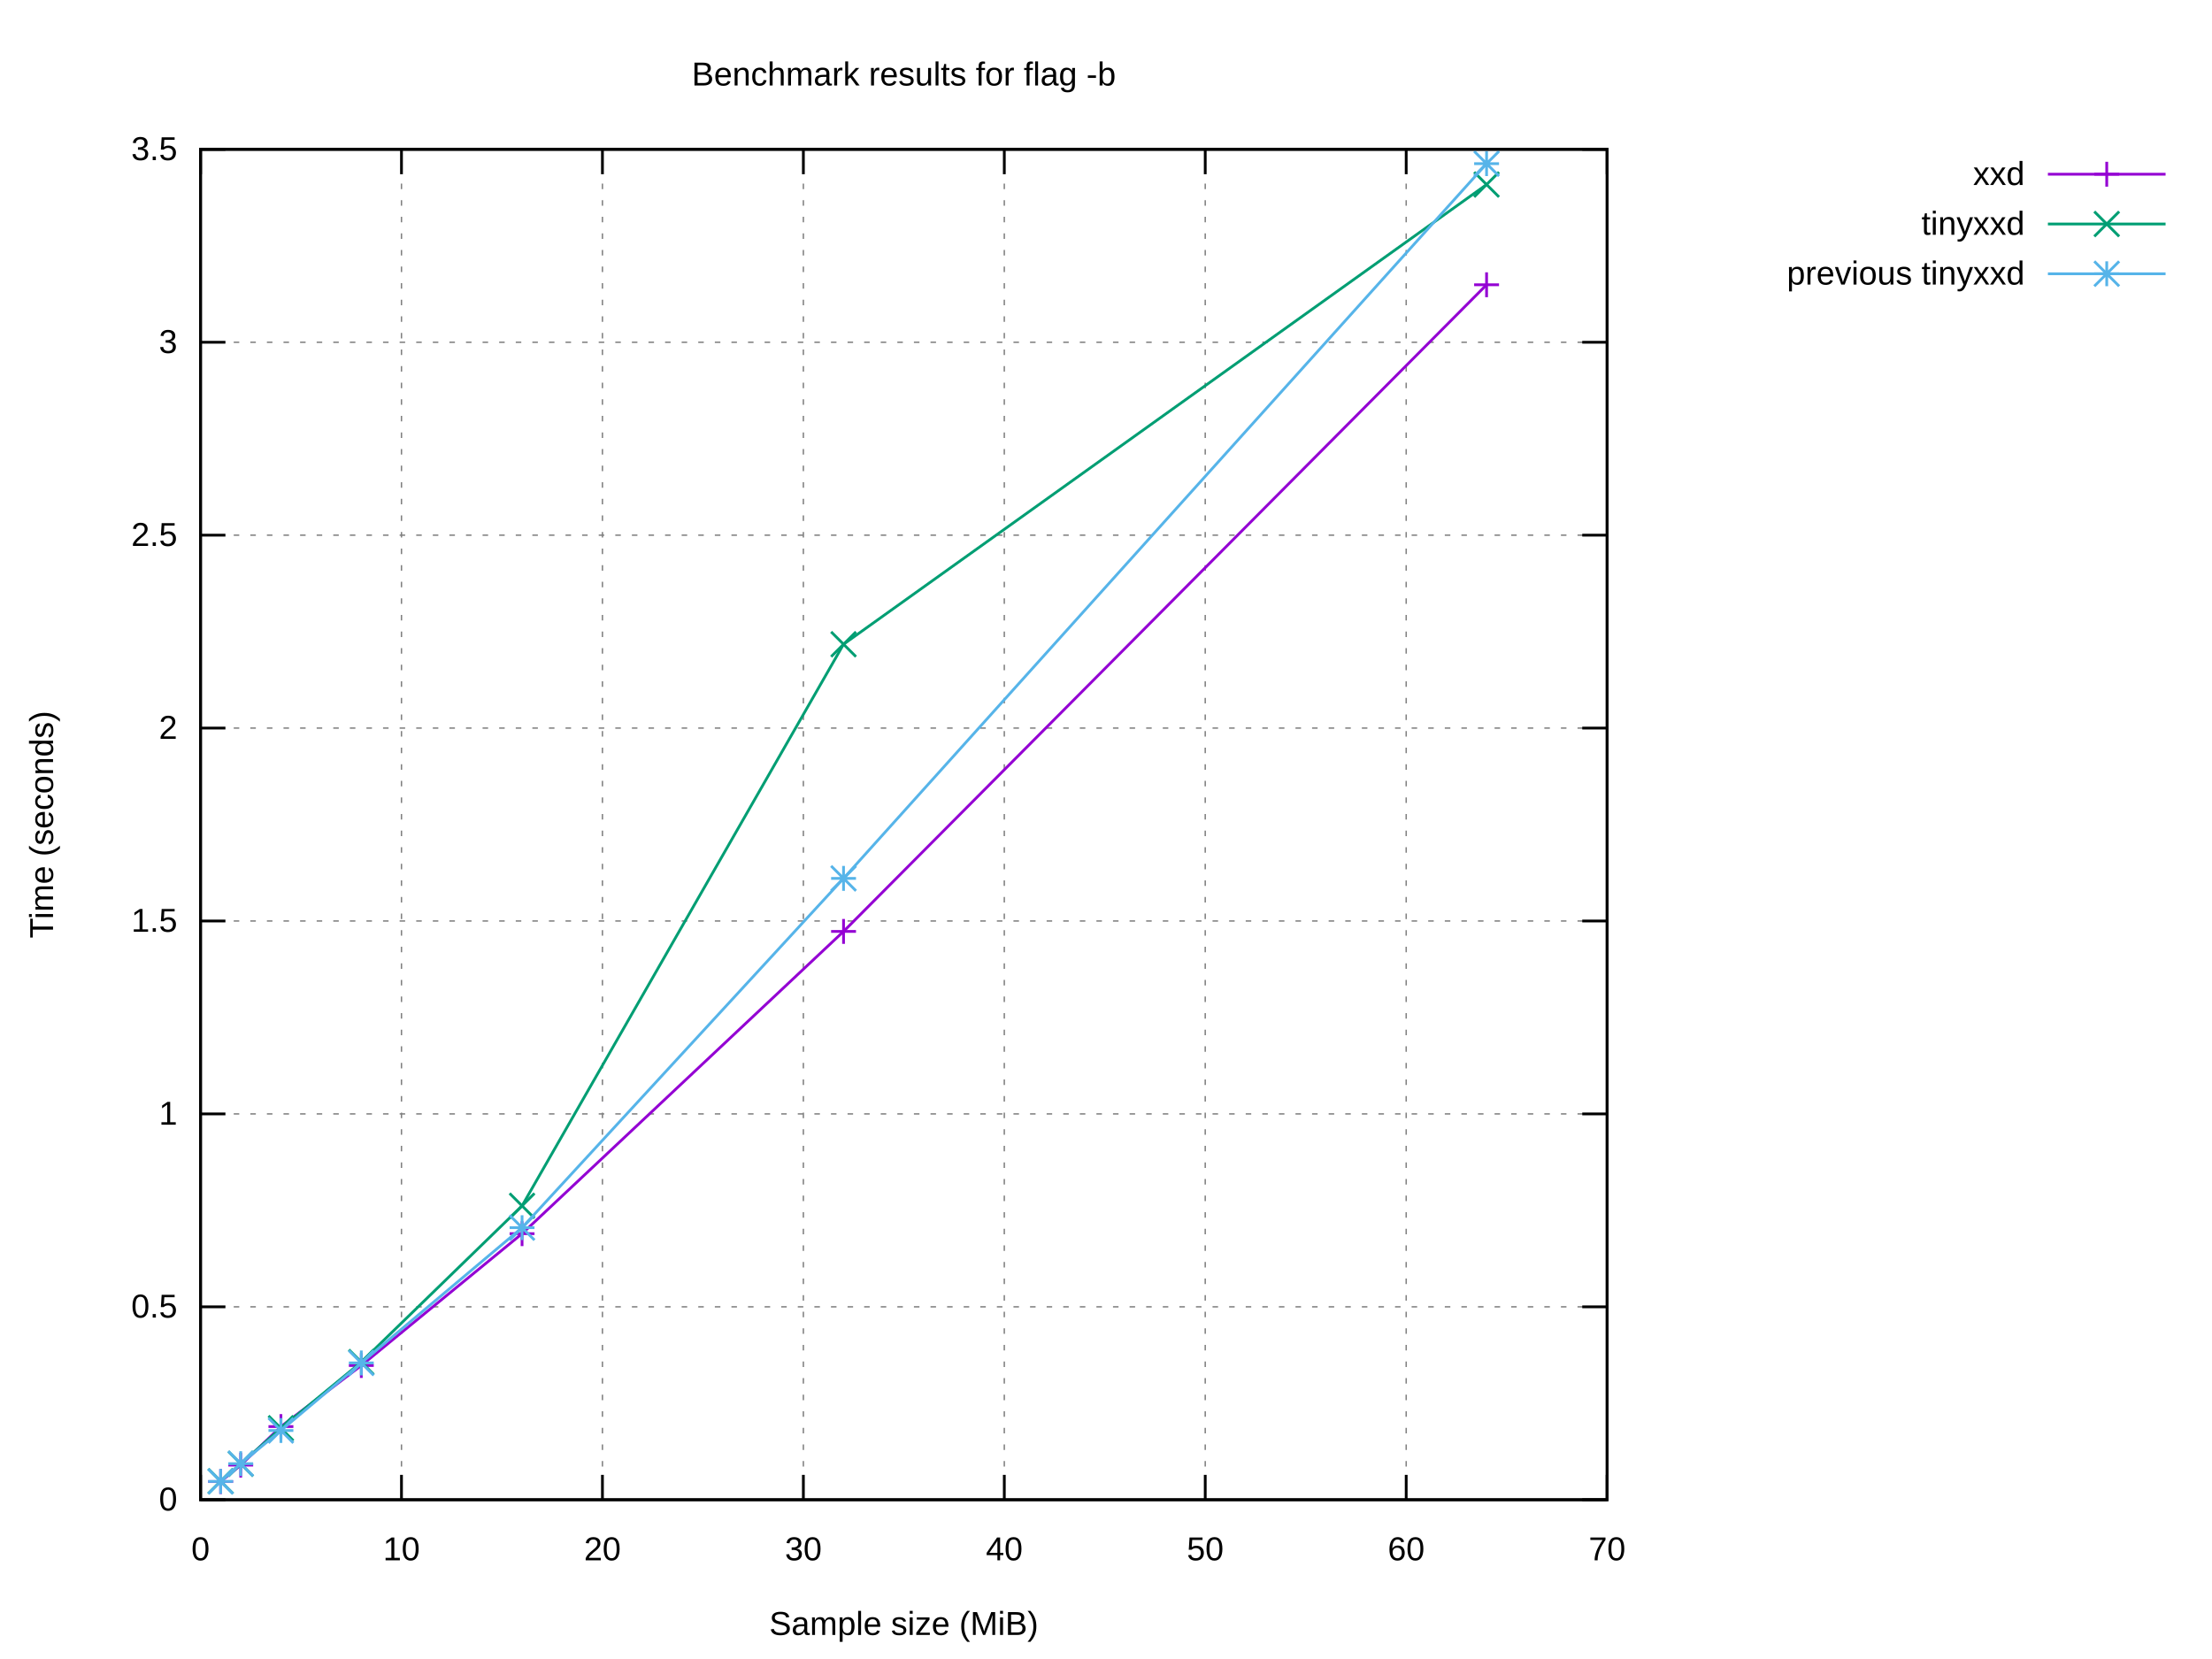
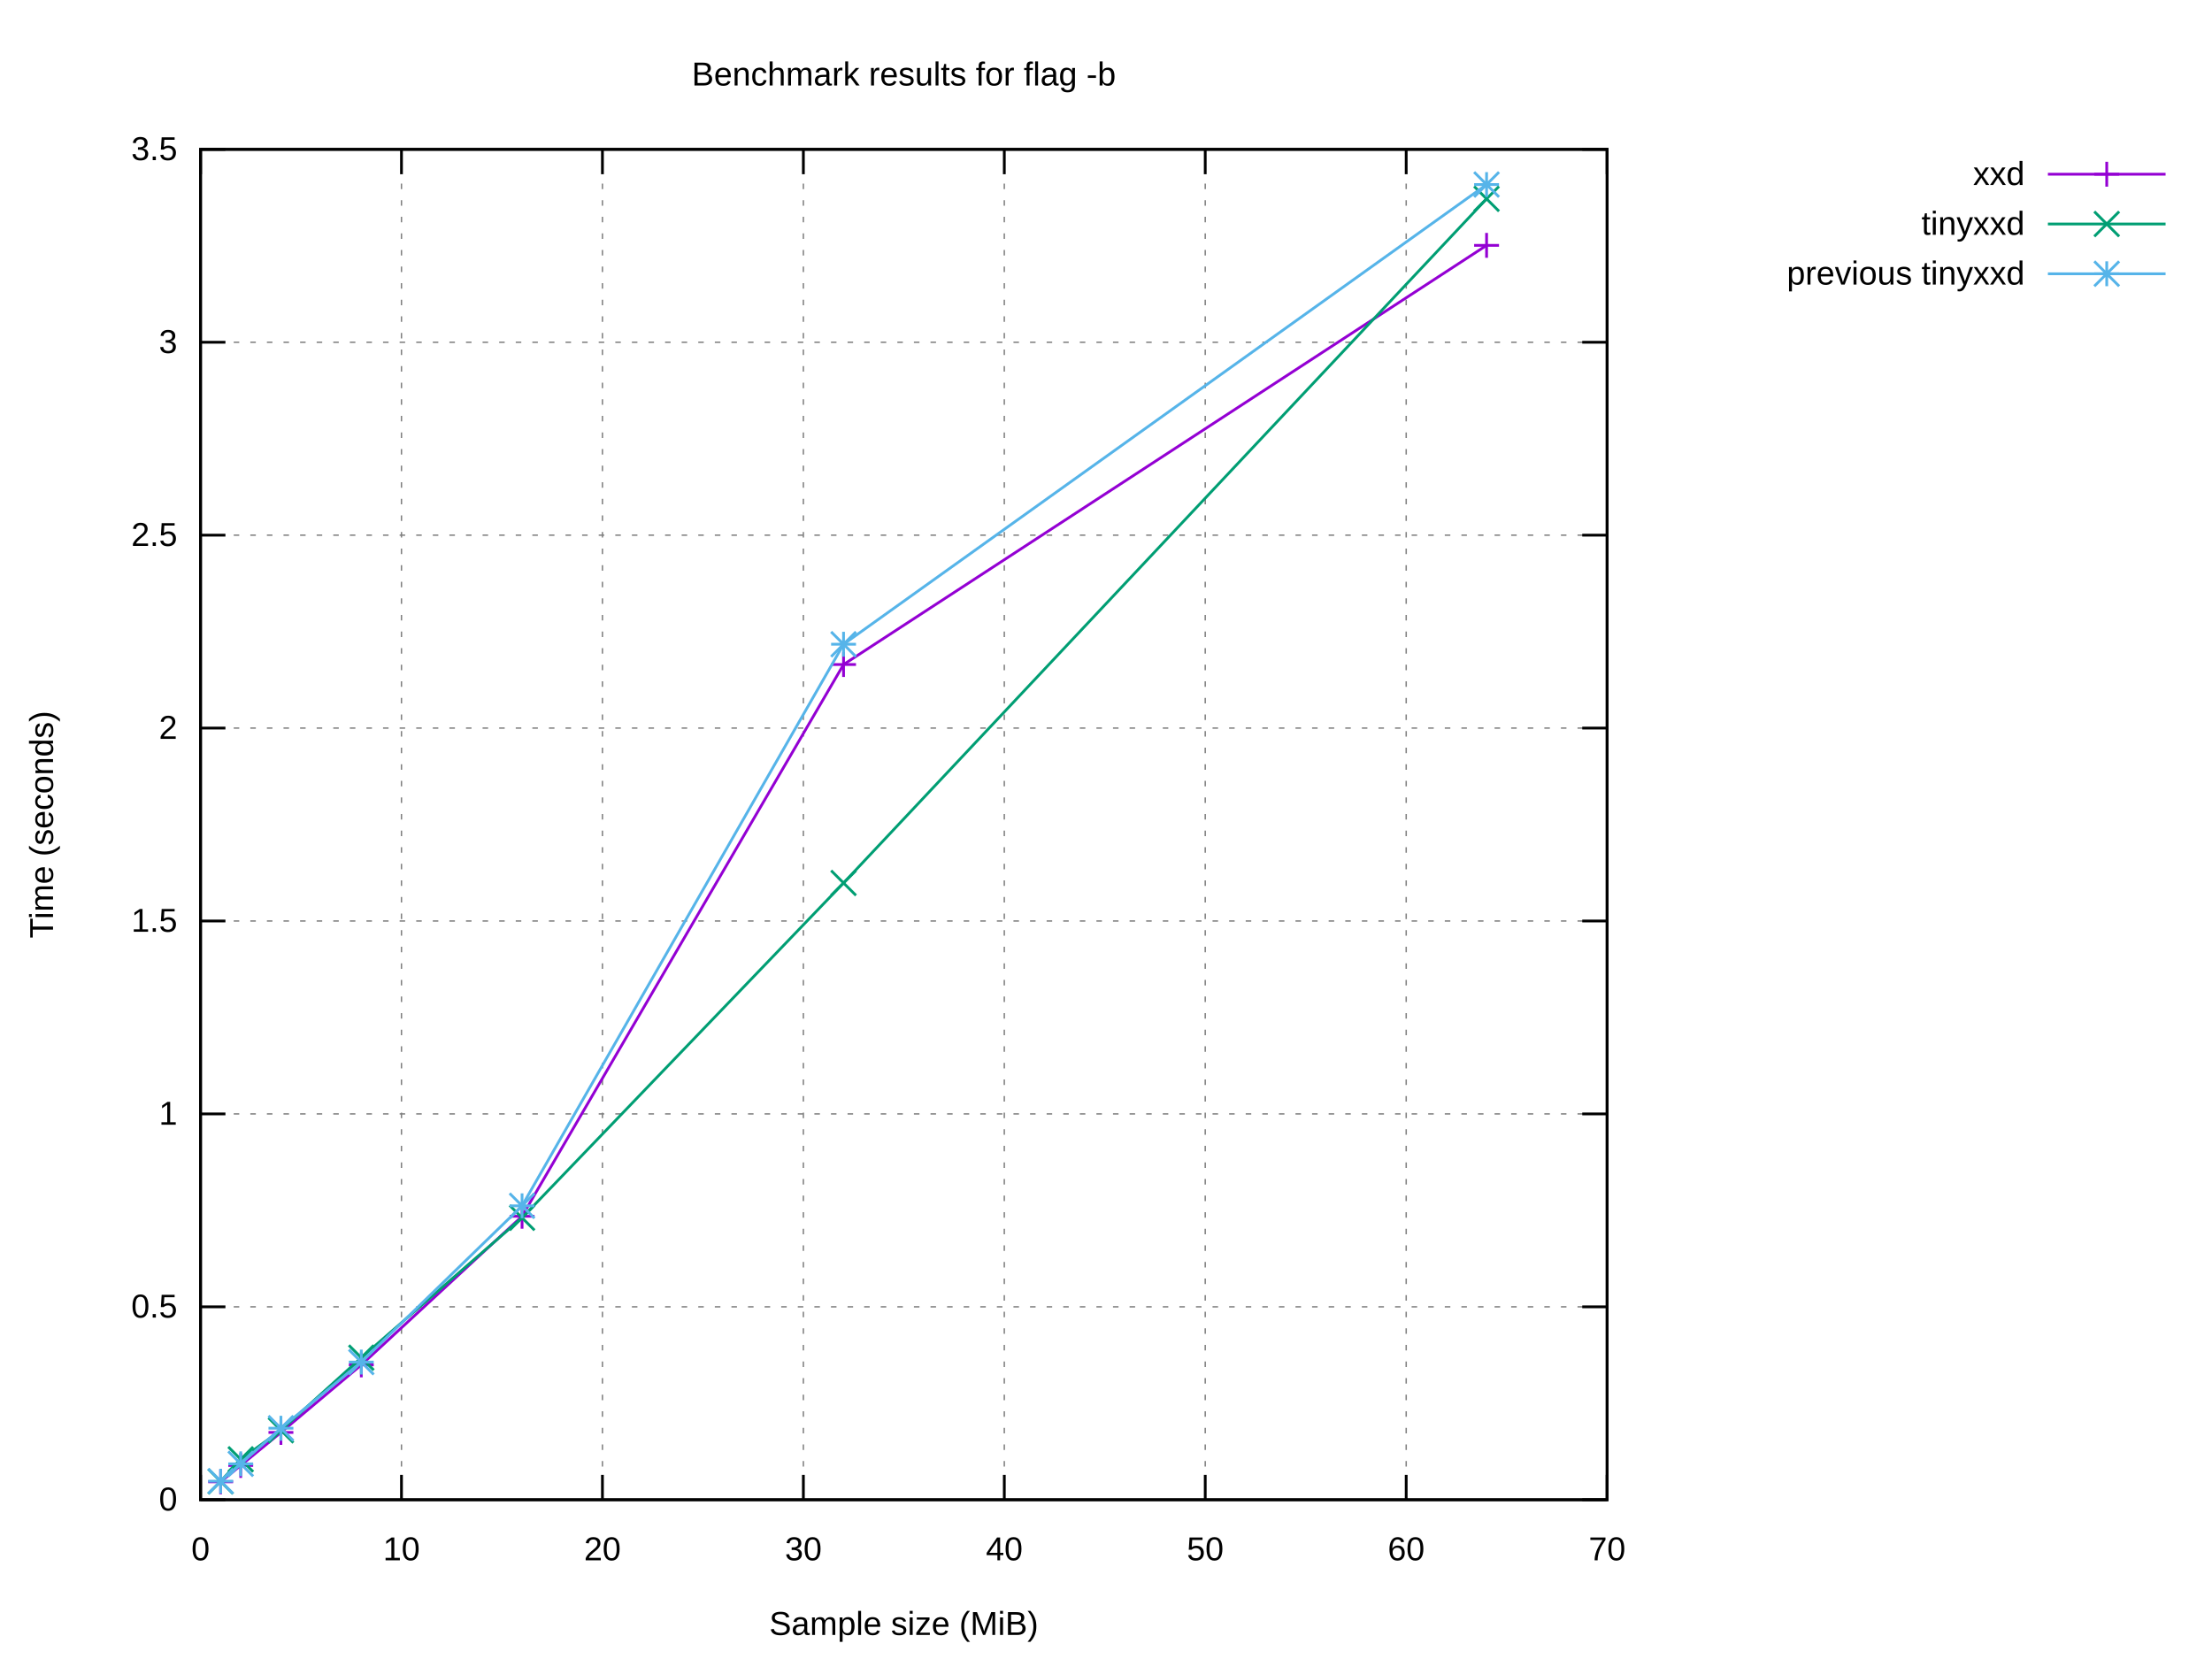
<svg xmlns="http://www.w3.org/2000/svg" xmlns:xlink="http://www.w3.org/1999/xlink" width="800" height="600" viewBox="0 0 800 600">
  <g id="gnuplot_canvas">
    <rect x="0" y="0" width="800" height="600" fill="#ffffff" />
    <defs>
      <circle id="gpDot" r="0.5" stroke-width="0.5" stroke="currentColor" />
      <path id="gpPt0" stroke-width="0.222" stroke="currentColor" d="M-1,0 h2 M0,-1 v2" />
      <path id="gpPt1" stroke-width="0.222" stroke="currentColor" d="M-1,-1 L1,1 M1,-1 L-1,1" />
      <path id="gpPt2" stroke-width="0.222" stroke="currentColor" d="M-1,0 L1,0 M0,-1 L0,1 M-1,-1 L1,1 M-1,1 L1,-1" />
      <rect id="gpPt3" stroke-width="0.222" stroke="currentColor" x="-1" y="-1" width="2" height="2" />
      <rect id="gpPt4" stroke-width="0.222" stroke="currentColor" fill="currentColor" x="-1" y="-1" width="2" height="2" />
      <circle id="gpPt5" stroke-width="0.222" stroke="currentColor" cx="0" cy="0" r="1" />
      <use xlink:href="#gpPt5" id="gpPt6" fill="currentColor" stroke="none" />
      <path id="gpPt7" stroke-width="0.222" stroke="currentColor" d="M0,-1.33 L-1.33,0.67 L1.33,0.67 z" />
      <use xlink:href="#gpPt7" id="gpPt8" fill="currentColor" stroke="none" />
      <use xlink:href="#gpPt7" id="gpPt9" stroke="currentColor" transform="rotate(180)" />
      <use xlink:href="#gpPt9" id="gpPt10" fill="currentColor" stroke="none" />
      <use xlink:href="#gpPt3" id="gpPt11" stroke="currentColor" transform="rotate(45)" />
      <use xlink:href="#gpPt11" id="gpPt12" fill="currentColor" stroke="none" />
      <path id="gpPt13" stroke-width="0.222" stroke="currentColor" d="M0,1.330 L1.265,0.411 L0.782,-1.067 L-0.782,-1.076 L-1.265,0.411 z" />
      <use xlink:href="#gpPt13" id="gpPt14" fill="currentColor" stroke="none" />
      <filter id="textbox" filterUnits="objectBoundingBox" x="0" y="0" height="1" width="1">
        <feFlood flood-color="#FFFFFF" flood-opacity="1" result="bgnd" />
        <feComposite in="SourceGraphic" in2="bgnd" operator="atop" />
      </filter>
      <filter id="greybox" filterUnits="objectBoundingBox" x="0" y="0" height="1" width="1">
        <feFlood flood-color="lightgrey" flood-opacity="1" result="grey" />
        <feComposite in="SourceGraphic" in2="grey" operator="atop" />
      </filter>
    </defs>
    <g fill="none" color="#FFFFFF" stroke="currentColor" stroke-width="1.00" stroke-linecap="butt" stroke-linejoin="miter">
</g>
    <g fill="none" color="black" stroke="currentColor" stroke-width="1.00" stroke-linecap="butt" stroke-linejoin="miter">
</g>
    <g fill="none" color="black" stroke="black" stroke-width="0.50" stroke-linecap="butt" stroke-linejoin="miter">
</g>
    <g fill="none" color="gray" stroke="currentColor" stroke-width="0.50" stroke-linecap="butt" stroke-linejoin="miter">
      <path stroke="gray" stroke-dasharray="2,4" class="gridline" d="M72.53,542.40 L581.24,542.40  " />
    </g>
    <g fill="none" color="gray" stroke="gray" stroke-width="1.00" stroke-linecap="butt" stroke-linejoin="miter">
</g>
    <g fill="none" color="black" stroke="currentColor" stroke-width="1.00" stroke-linecap="butt" stroke-linejoin="miter">
      <path stroke="black" d="M72.53,542.40 L81.53,542.40 M581.24,542.40 L572.24,542.40  " />
      <g transform="translate(64.14,546.30)" stroke="none" fill="black" font-family="Arial" font-size="12.00" text-anchor="end">
        <text>
          <tspan font-family="Arial"> 0</tspan>
        </text>
      </g>
    </g>
    <g fill="none" color="black" stroke="currentColor" stroke-width="1.00" stroke-linecap="butt" stroke-linejoin="miter">
</g>
    <g fill="none" color="black" stroke="black" stroke-width="0.50" stroke-linecap="butt" stroke-linejoin="miter">
</g>
    <g fill="none" color="gray" stroke="currentColor" stroke-width="0.50" stroke-linecap="butt" stroke-linejoin="miter">
      <path stroke="gray" stroke-dasharray="2,4" class="gridline" d="M72.53,472.63 L581.24,472.63  " />
    </g>
    <g fill="none" color="gray" stroke="gray" stroke-width="1.00" stroke-linecap="butt" stroke-linejoin="miter">
</g>
    <g fill="none" color="black" stroke="currentColor" stroke-width="1.00" stroke-linecap="butt" stroke-linejoin="miter">
      <path stroke="black" d="M72.53,472.63 L81.53,472.63 M581.24,472.63 L572.24,472.63  " />
      <g transform="translate(64.14,476.53)" stroke="none" fill="black" font-family="Arial" font-size="12.00" text-anchor="end">
        <text>
          <tspan font-family="Arial"> 0.5</tspan>
        </text>
      </g>
    </g>
    <g fill="none" color="black" stroke="currentColor" stroke-width="1.00" stroke-linecap="butt" stroke-linejoin="miter">
</g>
    <g fill="none" color="black" stroke="black" stroke-width="0.50" stroke-linecap="butt" stroke-linejoin="miter">
</g>
    <g fill="none" color="gray" stroke="currentColor" stroke-width="0.50" stroke-linecap="butt" stroke-linejoin="miter">
      <path stroke="gray" stroke-dasharray="2,4" class="gridline" d="M72.53,402.86 L581.24,402.86  " />
    </g>
    <g fill="none" color="gray" stroke="gray" stroke-width="1.00" stroke-linecap="butt" stroke-linejoin="miter">
</g>
    <g fill="none" color="black" stroke="currentColor" stroke-width="1.00" stroke-linecap="butt" stroke-linejoin="miter">
      <path stroke="black" d="M72.53,402.86 L81.53,402.86 M581.24,402.86 L572.24,402.86  " />
      <g transform="translate(64.14,406.76)" stroke="none" fill="black" font-family="Arial" font-size="12.00" text-anchor="end">
        <text>
          <tspan font-family="Arial"> 1</tspan>
        </text>
      </g>
    </g>
    <g fill="none" color="black" stroke="currentColor" stroke-width="1.00" stroke-linecap="butt" stroke-linejoin="miter">
</g>
    <g fill="none" color="black" stroke="black" stroke-width="0.50" stroke-linecap="butt" stroke-linejoin="miter">
</g>
    <g fill="none" color="gray" stroke="currentColor" stroke-width="0.50" stroke-linecap="butt" stroke-linejoin="miter">
      <path stroke="gray" stroke-dasharray="2,4" class="gridline" d="M72.53,333.09 L581.24,333.09  " />
    </g>
    <g fill="none" color="gray" stroke="gray" stroke-width="1.00" stroke-linecap="butt" stroke-linejoin="miter">
</g>
    <g fill="none" color="black" stroke="currentColor" stroke-width="1.00" stroke-linecap="butt" stroke-linejoin="miter">
      <path stroke="black" d="M72.53,333.09 L81.53,333.09 M581.24,333.09 L572.24,333.09  " />
      <g transform="translate(64.14,336.99)" stroke="none" fill="black" font-family="Arial" font-size="12.00" text-anchor="end">
        <text>
          <tspan font-family="Arial"> 1.5</tspan>
        </text>
      </g>
    </g>
    <g fill="none" color="black" stroke="currentColor" stroke-width="1.00" stroke-linecap="butt" stroke-linejoin="miter">
</g>
    <g fill="none" color="black" stroke="black" stroke-width="0.50" stroke-linecap="butt" stroke-linejoin="miter">
</g>
    <g fill="none" color="gray" stroke="currentColor" stroke-width="0.50" stroke-linecap="butt" stroke-linejoin="miter">
      <path stroke="gray" stroke-dasharray="2,4" class="gridline" d="M72.53,263.32 L581.24,263.32  " />
    </g>
    <g fill="none" color="gray" stroke="gray" stroke-width="1.00" stroke-linecap="butt" stroke-linejoin="miter">
</g>
    <g fill="none" color="black" stroke="currentColor" stroke-width="1.00" stroke-linecap="butt" stroke-linejoin="miter">
      <path stroke="black" d="M72.53,263.32 L81.53,263.32 M581.24,263.32 L572.24,263.32  " />
      <g transform="translate(64.14,267.22)" stroke="none" fill="black" font-family="Arial" font-size="12.00" text-anchor="end">
        <text>
          <tspan font-family="Arial"> 2</tspan>
        </text>
      </g>
    </g>
    <g fill="none" color="black" stroke="currentColor" stroke-width="1.00" stroke-linecap="butt" stroke-linejoin="miter">
</g>
    <g fill="none" color="black" stroke="black" stroke-width="0.50" stroke-linecap="butt" stroke-linejoin="miter">
</g>
    <g fill="none" color="gray" stroke="currentColor" stroke-width="0.50" stroke-linecap="butt" stroke-linejoin="miter">
      <path stroke="gray" stroke-dasharray="2,4" class="gridline" d="M72.53,193.55 L581.24,193.55  " />
    </g>
    <g fill="none" color="gray" stroke="gray" stroke-width="1.00" stroke-linecap="butt" stroke-linejoin="miter">
</g>
    <g fill="none" color="black" stroke="currentColor" stroke-width="1.00" stroke-linecap="butt" stroke-linejoin="miter">
      <path stroke="black" d="M72.53,193.55 L81.53,193.55 M581.24,193.55 L572.24,193.55  " />
      <g transform="translate(64.14,197.45)" stroke="none" fill="black" font-family="Arial" font-size="12.00" text-anchor="end">
        <text>
          <tspan font-family="Arial"> 2.5</tspan>
        </text>
      </g>
    </g>
    <g fill="none" color="black" stroke="currentColor" stroke-width="1.00" stroke-linecap="butt" stroke-linejoin="miter">
</g>
    <g fill="none" color="black" stroke="black" stroke-width="0.50" stroke-linecap="butt" stroke-linejoin="miter">
</g>
    <g fill="none" color="gray" stroke="currentColor" stroke-width="0.50" stroke-linecap="butt" stroke-linejoin="miter">
      <path stroke="gray" stroke-dasharray="2,4" class="gridline" d="M72.53,123.78 L581.24,123.78  " />
    </g>
    <g fill="none" color="gray" stroke="gray" stroke-width="1.00" stroke-linecap="butt" stroke-linejoin="miter">
</g>
    <g fill="none" color="black" stroke="currentColor" stroke-width="1.00" stroke-linecap="butt" stroke-linejoin="miter">
      <path stroke="black" d="M72.53,123.78 L81.53,123.78 M581.24,123.78 L572.24,123.78  " />
      <g transform="translate(64.14,127.68)" stroke="none" fill="black" font-family="Arial" font-size="12.00" text-anchor="end">
        <text>
          <tspan font-family="Arial"> 3</tspan>
        </text>
      </g>
    </g>
    <g fill="none" color="black" stroke="currentColor" stroke-width="1.00" stroke-linecap="butt" stroke-linejoin="miter">
</g>
    <g fill="none" color="black" stroke="black" stroke-width="0.50" stroke-linecap="butt" stroke-linejoin="miter">
</g>
    <g fill="none" color="gray" stroke="currentColor" stroke-width="0.50" stroke-linecap="butt" stroke-linejoin="miter">
      <path stroke="gray" stroke-dasharray="2,4" class="gridline" d="M72.53,54.01 L581.24,54.01  " />
    </g>
    <g fill="none" color="gray" stroke="gray" stroke-width="1.00" stroke-linecap="butt" stroke-linejoin="miter">
</g>
    <g fill="none" color="black" stroke="currentColor" stroke-width="1.00" stroke-linecap="butt" stroke-linejoin="miter">
      <path stroke="black" d="M72.53,54.01 L81.53,54.01 M581.24,54.01 L572.24,54.01  " />
      <g transform="translate(64.14,57.91)" stroke="none" fill="black" font-family="Arial" font-size="12.00" text-anchor="end">
        <text>
          <tspan font-family="Arial"> 3.5</tspan>
        </text>
      </g>
    </g>
    <g fill="none" color="black" stroke="currentColor" stroke-width="1.00" stroke-linecap="butt" stroke-linejoin="miter">
</g>
    <g fill="none" color="black" stroke="black" stroke-width="0.50" stroke-linecap="butt" stroke-linejoin="miter">
</g>
    <g fill="none" color="gray" stroke="currentColor" stroke-width="0.50" stroke-linecap="butt" stroke-linejoin="miter">
      <path stroke="gray" stroke-dasharray="2,4" class="gridline" d="M72.53,542.40 L72.53,54.01  " />
    </g>
    <g fill="none" color="gray" stroke="gray" stroke-width="1.00" stroke-linecap="butt" stroke-linejoin="miter">
</g>
    <g fill="none" color="black" stroke="currentColor" stroke-width="1.00" stroke-linecap="butt" stroke-linejoin="miter">
      <path stroke="black" d="M72.53,542.40 L72.53,533.40 M72.53,54.01 L72.53,63.01  " />
      <g transform="translate(72.53,564.30)" stroke="none" fill="black" font-family="Arial" font-size="12.00" text-anchor="middle">
        <text>
          <tspan font-family="Arial"> 0</tspan>
        </text>
      </g>
    </g>
    <g fill="none" color="black" stroke="currentColor" stroke-width="1.00" stroke-linecap="butt" stroke-linejoin="miter">
</g>
    <g fill="none" color="black" stroke="black" stroke-width="0.50" stroke-linecap="butt" stroke-linejoin="miter">
</g>
    <g fill="none" color="gray" stroke="currentColor" stroke-width="0.50" stroke-linecap="butt" stroke-linejoin="miter">
      <path stroke="gray" stroke-dasharray="2,4" class="gridline" d="M145.20,542.40 L145.20,54.01  " />
    </g>
    <g fill="none" color="gray" stroke="gray" stroke-width="1.00" stroke-linecap="butt" stroke-linejoin="miter">
</g>
    <g fill="none" color="black" stroke="currentColor" stroke-width="1.00" stroke-linecap="butt" stroke-linejoin="miter">
      <path stroke="black" d="M145.20,542.40 L145.20,533.40 M145.20,54.01 L145.20,63.01  " />
      <g transform="translate(145.20,564.30)" stroke="none" fill="black" font-family="Arial" font-size="12.00" text-anchor="middle">
        <text>
          <tspan font-family="Arial"> 10</tspan>
        </text>
      </g>
    </g>
    <g fill="none" color="black" stroke="currentColor" stroke-width="1.00" stroke-linecap="butt" stroke-linejoin="miter">
</g>
    <g fill="none" color="black" stroke="black" stroke-width="0.50" stroke-linecap="butt" stroke-linejoin="miter">
</g>
    <g fill="none" color="gray" stroke="currentColor" stroke-width="0.50" stroke-linecap="butt" stroke-linejoin="miter">
      <path stroke="gray" stroke-dasharray="2,4" class="gridline" d="M217.88,542.40 L217.88,54.01  " />
    </g>
    <g fill="none" color="gray" stroke="gray" stroke-width="1.00" stroke-linecap="butt" stroke-linejoin="miter">
</g>
    <g fill="none" color="black" stroke="currentColor" stroke-width="1.00" stroke-linecap="butt" stroke-linejoin="miter">
      <path stroke="black" d="M217.88,542.40 L217.88,533.40 M217.88,54.01 L217.88,63.01  " />
      <g transform="translate(217.88,564.30)" stroke="none" fill="black" font-family="Arial" font-size="12.00" text-anchor="middle">
        <text>
          <tspan font-family="Arial"> 20</tspan>
        </text>
      </g>
    </g>
    <g fill="none" color="black" stroke="currentColor" stroke-width="1.00" stroke-linecap="butt" stroke-linejoin="miter">
</g>
    <g fill="none" color="black" stroke="black" stroke-width="0.50" stroke-linecap="butt" stroke-linejoin="miter">
</g>
    <g fill="none" color="gray" stroke="currentColor" stroke-width="0.50" stroke-linecap="butt" stroke-linejoin="miter">
      <path stroke="gray" stroke-dasharray="2,4" class="gridline" d="M290.55,542.40 L290.55,54.01  " />
    </g>
    <g fill="none" color="gray" stroke="gray" stroke-width="1.00" stroke-linecap="butt" stroke-linejoin="miter">
</g>
    <g fill="none" color="black" stroke="currentColor" stroke-width="1.00" stroke-linecap="butt" stroke-linejoin="miter">
      <path stroke="black" d="M290.55,542.40 L290.55,533.40 M290.55,54.01 L290.55,63.01  " />
      <g transform="translate(290.55,564.30)" stroke="none" fill="black" font-family="Arial" font-size="12.00" text-anchor="middle">
        <text>
          <tspan font-family="Arial"> 30</tspan>
        </text>
      </g>
    </g>
    <g fill="none" color="black" stroke="currentColor" stroke-width="1.00" stroke-linecap="butt" stroke-linejoin="miter">
</g>
    <g fill="none" color="black" stroke="black" stroke-width="0.50" stroke-linecap="butt" stroke-linejoin="miter">
</g>
    <g fill="none" color="gray" stroke="currentColor" stroke-width="0.50" stroke-linecap="butt" stroke-linejoin="miter">
      <path stroke="gray" stroke-dasharray="2,4" class="gridline" d="M363.22,542.40 L363.22,54.01  " />
    </g>
    <g fill="none" color="gray" stroke="gray" stroke-width="1.00" stroke-linecap="butt" stroke-linejoin="miter">
</g>
    <g fill="none" color="black" stroke="currentColor" stroke-width="1.00" stroke-linecap="butt" stroke-linejoin="miter">
      <path stroke="black" d="M363.22,542.40 L363.22,533.40 M363.22,54.01 L363.22,63.01  " />
      <g transform="translate(363.22,564.30)" stroke="none" fill="black" font-family="Arial" font-size="12.00" text-anchor="middle">
        <text>
          <tspan font-family="Arial"> 40</tspan>
        </text>
      </g>
    </g>
    <g fill="none" color="black" stroke="currentColor" stroke-width="1.00" stroke-linecap="butt" stroke-linejoin="miter">
</g>
    <g fill="none" color="black" stroke="black" stroke-width="0.50" stroke-linecap="butt" stroke-linejoin="miter">
</g>
    <g fill="none" color="gray" stroke="currentColor" stroke-width="0.50" stroke-linecap="butt" stroke-linejoin="miter">
      <path stroke="gray" stroke-dasharray="2,4" class="gridline" d="M435.89,542.40 L435.89,54.01  " />
    </g>
    <g fill="none" color="gray" stroke="gray" stroke-width="1.00" stroke-linecap="butt" stroke-linejoin="miter">
</g>
    <g fill="none" color="black" stroke="currentColor" stroke-width="1.00" stroke-linecap="butt" stroke-linejoin="miter">
      <path stroke="black" d="M435.89,542.40 L435.89,533.40 M435.89,54.01 L435.89,63.01  " />
      <g transform="translate(435.89,564.30)" stroke="none" fill="black" font-family="Arial" font-size="12.00" text-anchor="middle">
        <text>
          <tspan font-family="Arial"> 50</tspan>
        </text>
      </g>
    </g>
    <g fill="none" color="black" stroke="currentColor" stroke-width="1.00" stroke-linecap="butt" stroke-linejoin="miter">
</g>
    <g fill="none" color="black" stroke="black" stroke-width="0.50" stroke-linecap="butt" stroke-linejoin="miter">
</g>
    <g fill="none" color="gray" stroke="currentColor" stroke-width="0.50" stroke-linecap="butt" stroke-linejoin="miter">
      <path stroke="gray" stroke-dasharray="2,4" class="gridline" d="M508.57,542.40 L508.57,54.01  " />
    </g>
    <g fill="none" color="gray" stroke="gray" stroke-width="1.00" stroke-linecap="butt" stroke-linejoin="miter">
</g>
    <g fill="none" color="black" stroke="currentColor" stroke-width="1.00" stroke-linecap="butt" stroke-linejoin="miter">
      <path stroke="black" d="M508.57,542.40 L508.57,533.40 M508.57,54.01 L508.57,63.01  " />
      <g transform="translate(508.57,564.30)" stroke="none" fill="black" font-family="Arial" font-size="12.00" text-anchor="middle">
        <text>
          <tspan font-family="Arial"> 60</tspan>
        </text>
      </g>
    </g>
    <g fill="none" color="black" stroke="currentColor" stroke-width="1.00" stroke-linecap="butt" stroke-linejoin="miter">
</g>
    <g fill="none" color="black" stroke="black" stroke-width="0.50" stroke-linecap="butt" stroke-linejoin="miter">
</g>
    <g fill="none" color="gray" stroke="currentColor" stroke-width="0.50" stroke-linecap="butt" stroke-linejoin="miter">
      <path stroke="gray" stroke-dasharray="2,4" class="gridline" d="M581.24,542.40 L581.24,54.01  " />
    </g>
    <g fill="none" color="gray" stroke="gray" stroke-width="1.00" stroke-linecap="butt" stroke-linejoin="miter">
</g>
    <g fill="none" color="black" stroke="currentColor" stroke-width="1.00" stroke-linecap="butt" stroke-linejoin="miter">
      <path stroke="black" d="M581.24,542.40 L581.24,533.40 M581.24,54.01 L581.24,63.01  " />
      <g transform="translate(581.24,564.30)" stroke="none" fill="black" font-family="Arial" font-size="12.00" text-anchor="middle">
        <text>
          <tspan font-family="Arial"> 70</tspan>
        </text>
      </g>
    </g>
    <g fill="none" color="black" stroke="currentColor" stroke-width="1.00" stroke-linecap="butt" stroke-linejoin="miter">
</g>
    <g fill="none" color="black" stroke="currentColor" stroke-width="1.00" stroke-linecap="butt" stroke-linejoin="miter">
      <path stroke="black" d="M72.53,54.01 L72.53,542.40 L581.24,542.40 L581.24,54.01 L72.53,54.01 Z  " />
    </g>
    <g fill="none" color="black" stroke="currentColor" stroke-width="1.00" stroke-linecap="butt" stroke-linejoin="miter">
</g>
    <g id="gnuplot_plot_1">
      <g fill="none" color="black" stroke="currentColor" stroke-width="1.00" stroke-linecap="butt" stroke-linejoin="miter">
        <g transform="translate(732.26,66.91)" stroke="none" fill="black" font-family="Arial" font-size="12.00" text-anchor="end">
          <text>
            <tspan font-family="Arial">xxd</tspan>
          </text>
        </g>
      </g>
      <g fill="none" color="black" stroke="currentColor" stroke-width="1.00" stroke-linecap="butt" stroke-linejoin="miter">
-         <path stroke="rgb(148,   0, 211)" d="M740.65,63.01 L783.21,63.01 M537.64,102.99 L305.08,336.86 L188.81,446.17 L130.67,493.85 L101.60,515.94 L87.06,529.88   L79.80,535.83  " />
-         <use xlink:href="#gpPt0" transform="translate(537.64,102.99) scale(4.50)" color="rgb(148,   0, 211)" />
-         <use xlink:href="#gpPt0" transform="translate(305.08,336.86) scale(4.50)" color="rgb(148,   0, 211)" />
-         <use xlink:href="#gpPt0" transform="translate(188.81,446.17) scale(4.50)" color="rgb(148,   0, 211)" />
-         <use xlink:href="#gpPt0" transform="translate(130.67,493.85) scale(4.50)" color="rgb(148,   0, 211)" />
-         <use xlink:href="#gpPt0" transform="translate(101.60,515.94) scale(4.50)" color="rgb(148,   0, 211)" />
-         <use xlink:href="#gpPt0" transform="translate(87.06,529.88) scale(4.50)" color="rgb(148,   0, 211)" />
-         <use xlink:href="#gpPt0" transform="translate(79.80,535.83) scale(4.50)" color="rgb(148,   0, 211)" />
+         <path stroke="rgb(148,   0, 211)" d="M740.65,63.01 L783.21,63.01 M537.64,88.74 L305.08,240.33 L188.81,439.88 L130.67,493.63 L101.60,518.06 L87.06,530.00   L79.80,535.92  " />
+         <use xlink:href="#gpPt0" transform="translate(537.64,88.74) scale(4.50)" color="rgb(148,   0, 211)" />
+         <use xlink:href="#gpPt0" transform="translate(305.08,240.33) scale(4.50)" color="rgb(148,   0, 211)" />
+         <use xlink:href="#gpPt0" transform="translate(188.81,439.88) scale(4.50)" color="rgb(148,   0, 211)" />
+         <use xlink:href="#gpPt0" transform="translate(130.67,493.63) scale(4.50)" color="rgb(148,   0, 211)" />
+         <use xlink:href="#gpPt0" transform="translate(101.60,518.06) scale(4.50)" color="rgb(148,   0, 211)" />
+         <use xlink:href="#gpPt0" transform="translate(87.06,530.00) scale(4.50)" color="rgb(148,   0, 211)" />
+         <use xlink:href="#gpPt0" transform="translate(79.80,535.92) scale(4.50)" color="rgb(148,   0, 211)" />
        <use xlink:href="#gpPt0" transform="translate(761.93,63.01) scale(4.50)" color="rgb(148,   0, 211)" />
      </g>
    </g>
    <g id="gnuplot_plot_2">
      <g fill="none" color="black" stroke="currentColor" stroke-width="1.00" stroke-linecap="butt" stroke-linejoin="miter">
        <g transform="translate(732.26,84.91)" stroke="none" fill="black" font-family="Arial" font-size="12.00" text-anchor="end">
          <text>
            <tspan font-family="Arial">tinyxxd</tspan>
          </text>
        </g>
      </g>
      <g fill="none" color="black" stroke="currentColor" stroke-width="1.00" stroke-linecap="butt" stroke-linejoin="miter">
-         <path stroke="rgb(  0, 158, 115)" d="M740.65,81.01 L783.21,81.01 M537.64,66.74 L305.08,233.00 L188.81,436.10 L130.67,492.61 L101.60,516.54 L87.06,529.41   L79.80,535.69  " />
-         <use xlink:href="#gpPt1" transform="translate(537.64,66.74) scale(4.50)" color="rgb(  0, 158, 115)" />
-         <use xlink:href="#gpPt1" transform="translate(305.08,233.00) scale(4.50)" color="rgb(  0, 158, 115)" />
-         <use xlink:href="#gpPt1" transform="translate(188.81,436.10) scale(4.50)" color="rgb(  0, 158, 115)" />
-         <use xlink:href="#gpPt1" transform="translate(130.67,492.61) scale(4.50)" color="rgb(  0, 158, 115)" />
-         <use xlink:href="#gpPt1" transform="translate(101.60,516.54) scale(4.50)" color="rgb(  0, 158, 115)" />
-         <use xlink:href="#gpPt1" transform="translate(87.06,529.41) scale(4.50)" color="rgb(  0, 158, 115)" />
-         <use xlink:href="#gpPt1" transform="translate(79.80,535.69) scale(4.50)" color="rgb(  0, 158, 115)" />
+         <path stroke="rgb(  0, 158, 115)" d="M740.65,81.01 L783.21,81.01 M537.64,71.91 L305.08,319.34 L188.81,440.43 L130.67,491.03 L101.60,517.28 L87.06,527.78   L79.80,535.77  " />
+         <use xlink:href="#gpPt1" transform="translate(537.64,71.91) scale(4.50)" color="rgb(  0, 158, 115)" />
+         <use xlink:href="#gpPt1" transform="translate(305.08,319.34) scale(4.50)" color="rgb(  0, 158, 115)" />
+         <use xlink:href="#gpPt1" transform="translate(188.81,440.43) scale(4.50)" color="rgb(  0, 158, 115)" />
+         <use xlink:href="#gpPt1" transform="translate(130.67,491.03) scale(4.50)" color="rgb(  0, 158, 115)" />
+         <use xlink:href="#gpPt1" transform="translate(101.60,517.28) scale(4.50)" color="rgb(  0, 158, 115)" />
+         <use xlink:href="#gpPt1" transform="translate(87.06,527.78) scale(4.50)" color="rgb(  0, 158, 115)" />
+         <use xlink:href="#gpPt1" transform="translate(79.80,535.77) scale(4.50)" color="rgb(  0, 158, 115)" />
        <use xlink:href="#gpPt1" transform="translate(761.93,81.01) scale(4.50)" color="rgb(  0, 158, 115)" />
      </g>
    </g>
    <g id="gnuplot_plot_3">
      <g fill="none" color="black" stroke="currentColor" stroke-width="1.00" stroke-linecap="butt" stroke-linejoin="miter">
        <g transform="translate(732.26,102.91)" stroke="none" fill="black" font-family="Arial" font-size="12.00" text-anchor="end">
          <text>
            <tspan font-family="Arial">previous tinyxxd</tspan>
          </text>
        </g>
      </g>
      <g fill="none" color="black" stroke="currentColor" stroke-width="1.00" stroke-linecap="butt" stroke-linejoin="miter">
-         <path stroke="rgb( 86, 180, 233)" d="M740.65,99.01 L783.21,99.01 M537.64,59.19 L305.08,317.68 L188.81,444.00 L130.67,492.92 L101.60,517.36 L87.06,529.35   L79.80,535.77  " />
-         <use xlink:href="#gpPt2" transform="translate(537.64,59.19) scale(4.50)" color="rgb( 86, 180, 233)" />
-         <use xlink:href="#gpPt2" transform="translate(305.08,317.68) scale(4.50)" color="rgb( 86, 180, 233)" />
-         <use xlink:href="#gpPt2" transform="translate(188.81,444.00) scale(4.50)" color="rgb( 86, 180, 233)" />
-         <use xlink:href="#gpPt2" transform="translate(130.67,492.92) scale(4.50)" color="rgb( 86, 180, 233)" />
-         <use xlink:href="#gpPt2" transform="translate(101.60,517.36) scale(4.50)" color="rgb( 86, 180, 233)" />
-         <use xlink:href="#gpPt2" transform="translate(87.06,529.35) scale(4.50)" color="rgb( 86, 180, 233)" />
-         <use xlink:href="#gpPt2" transform="translate(79.80,535.77) scale(4.50)" color="rgb( 86, 180, 233)" />
+         <path stroke="rgb( 86, 180, 233)" d="M740.65,99.01 L783.21,99.01 M537.64,66.74 L305.08,233.00 L188.81,436.10 L130.67,492.61 L101.60,516.54 L87.06,529.41   L79.80,535.69  " />
+         <use xlink:href="#gpPt2" transform="translate(537.64,66.74) scale(4.50)" color="rgb( 86, 180, 233)" />
+         <use xlink:href="#gpPt2" transform="translate(305.08,233.00) scale(4.50)" color="rgb( 86, 180, 233)" />
+         <use xlink:href="#gpPt2" transform="translate(188.81,436.10) scale(4.50)" color="rgb( 86, 180, 233)" />
+         <use xlink:href="#gpPt2" transform="translate(130.67,492.61) scale(4.50)" color="rgb( 86, 180, 233)" />
+         <use xlink:href="#gpPt2" transform="translate(101.60,516.54) scale(4.50)" color="rgb( 86, 180, 233)" />
+         <use xlink:href="#gpPt2" transform="translate(87.06,529.41) scale(4.50)" color="rgb( 86, 180, 233)" />
+         <use xlink:href="#gpPt2" transform="translate(79.80,535.69) scale(4.50)" color="rgb( 86, 180, 233)" />
        <use xlink:href="#gpPt2" transform="translate(761.93,99.01) scale(4.50)" color="rgb( 86, 180, 233)" />
      </g>
    </g>
    <g fill="none" color="#FFFFFF" stroke="rgb( 86, 180, 233)" stroke-width="2.00" stroke-linecap="butt" stroke-linejoin="miter">
</g>
    <g fill="none" color="black" stroke="currentColor" stroke-width="2.00" stroke-linecap="butt" stroke-linejoin="miter">
</g>
    <g fill="none" color="black" stroke="black" stroke-width="1.00" stroke-linecap="butt" stroke-linejoin="miter">
</g>
    <g fill="none" color="black" stroke="currentColor" stroke-width="1.00" stroke-linecap="butt" stroke-linejoin="miter">
      <path stroke="black" d="M72.53,54.01 L72.53,542.40 L581.24,542.40 L581.24,54.01 L72.53,54.01 Z  " />
      <g transform="translate(19.18,298.21) rotate(270.00)" stroke="none" fill="black" font-family="Arial" font-size="12.00" text-anchor="middle">
        <text>
          <tspan font-family="Arial">Time (seconds)</tspan>
        </text>
      </g>
    </g>
    <g fill="none" color="black" stroke="currentColor" stroke-width="1.00" stroke-linecap="butt" stroke-linejoin="miter">
      <g transform="translate(326.88,591.30)" stroke="none" fill="black" font-family="Arial" font-size="12.00" text-anchor="middle">
        <text>
          <tspan font-family="Arial">Sample size (MiB)</tspan>
        </text>
      </g>
    </g>
    <g fill="none" color="black" stroke="currentColor" stroke-width="1.00" stroke-linecap="butt" stroke-linejoin="miter">
</g>
    <g fill="none" color="black" stroke="currentColor" stroke-width="1.00" stroke-linecap="butt" stroke-linejoin="miter">
      <g transform="translate(326.88,30.91)" stroke="none" fill="black" font-family="Arial" font-size="12.00" text-anchor="middle">
        <text>
          <tspan font-family="Arial">Benchmark results for flag -b</tspan>
        </text>
      </g>
    </g>
    <g fill="none" color="black" stroke="currentColor" stroke-width="1.00" stroke-linecap="butt" stroke-linejoin="miter">
</g>
  </g>
</svg>
